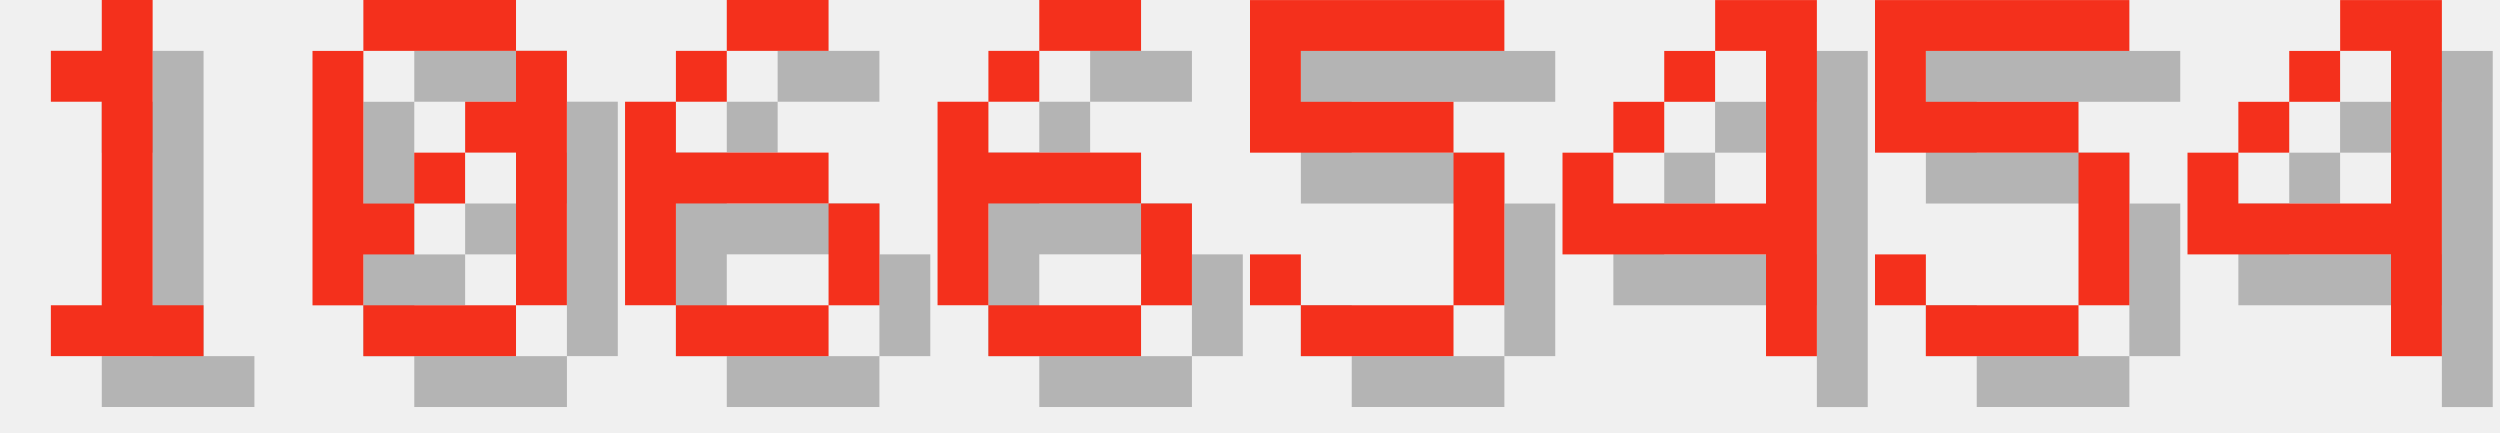
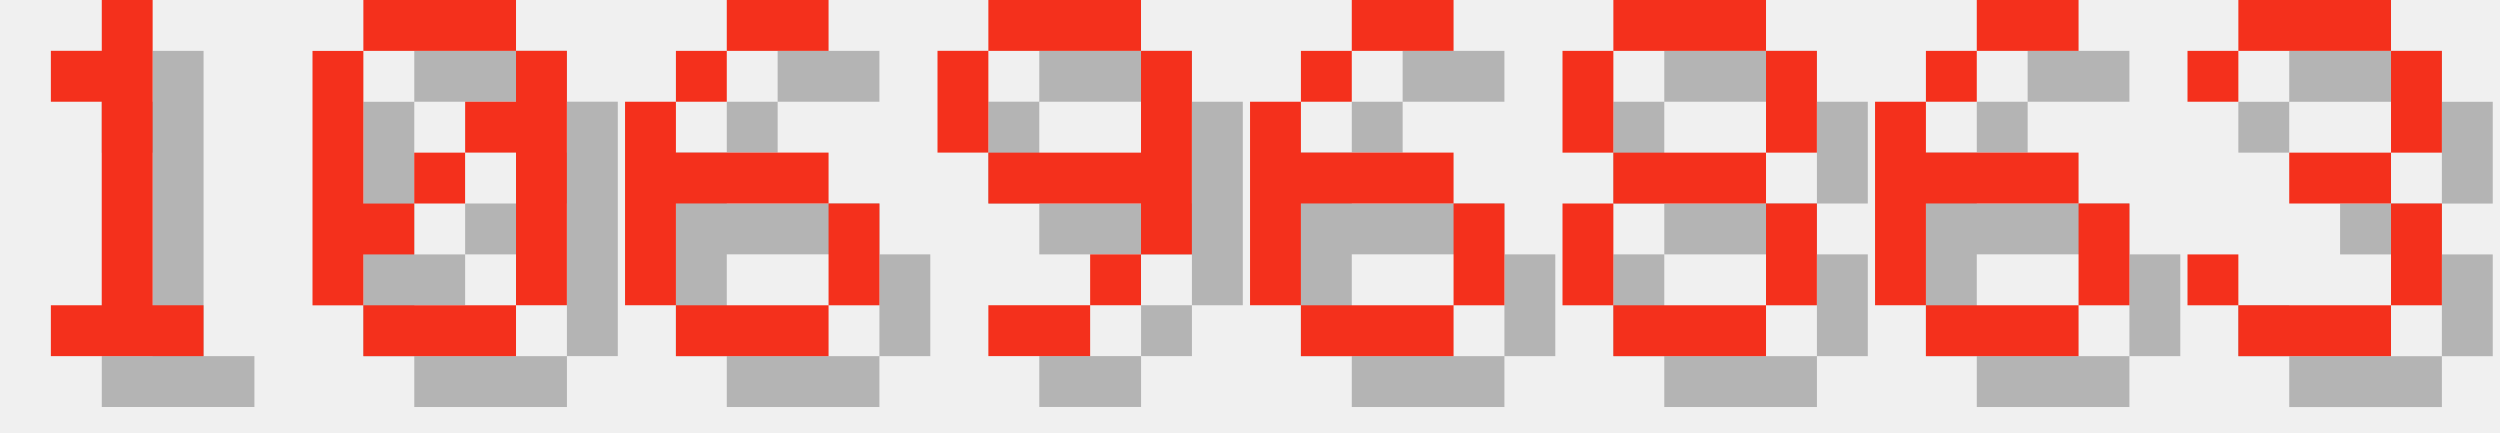
<svg xmlns="http://www.w3.org/2000/svg" version="1.1" width="208.0" height="36">
  <style>
        .text-foreground {
            fill: #F4301C;
        }
        .text-shadow {
            fill: #000000;
            fill-opacity: 0.25;
        }
    </style>
  <g class="digit" id="digit_1" transform="translate(0.0, 0), scale(4)">
    <path id="digit_1_shadow" class="text-shadow" d="m2.117 2.117v1.058h1.058v4.233h-1.058v1.058h3.175v-1.058h-1.058v-6.35h-1.058v1.058h-1.058z" fill-opacity=".5" style="paint-order:stroke fill markers" />
    <path id="digit_1_fg" class="text-foreground" d="m1.058 1.058v1.058h1.058v4.233h-1.058v1.058h3.175v-1.058h-1.058v-6.35h-1.058v1.058h-1.058z" fill="#fff" style="paint-order:stroke fill markers" />
  </g>
  <g class="digit" id="digit_0" transform="translate(26.0, 0), scale(4)">
    <path id="digit_0_shadow" class="text-shadow" d="m2.117 1.058v1.058h3.175v-1.058h-3.175zm3.175 1.058v1.058h-1.058v1.058h1.058v3.175h1.058v-5.292h-1.058zm0 5.292h-3.175v1.058h3.175v-1.058zm-3.175 0v-1.058h1.058v-1.058h-1.058v-3.175h-1.058v5.292h1.058zm1.058-2.117h1.058v-1.058h-1.058v1.058z" fill-opacity=".5" style="paint-order:stroke fill markers" />
    <path id="digit_0_fg" class="text-foreground" d="m1.058 0v1.058h3.175v-1.058h-3.175zm3.175 1.058v1.058h-1.058v1.058h1.058v3.175h1.058v-5.292h-1.058zm0 5.292h-3.175v1.058h3.175v-1.058zm-3.175 0v-1.058h1.058v-1.058h-1.058v-3.175h-1.058v5.292h1.058zm1.058-2.117h1.058v-1.058h-1.058v1.058z" fill="#fff" style="paint-order:stroke fill markers" />
  </g>
  <g class="digit" id="digit_6" transform="translate(52.0, 0), scale(4)">
    <path id="digit_6_shadow" class="text-shadow" d="m3.175 1.058v1.058h2.117v-1.058h-2.117zm0 1.058h-1.058v1.058h1.058v-1.058zm-1.058 1.058h-1.058v4.233h1.058v-2.117h3.175v-1.058h-3.175v-1.058zm3.175 2.117v2.117h1.058v-2.117h-1.058zm0 2.117h-3.175v1.058h3.175v-1.058z" fill-opacity=".5" style="paint-order:stroke fill markers" />
    <path id="digit_6_fg" class="text-foreground" d="m2.117 0v1.058h2.117v-1.058h-2.117zm0 1.058h-1.058v1.058h1.058v-1.058zm-1.058 1.058h-1.058v4.233h1.058v-2.117h3.175v-1.058h-3.175v-1.058zm3.175 2.117v2.117h1.058v-2.117h-1.058zm0 2.117h-3.175v1.058h3.175v-1.058z" fill="#fff" style="paint-order:stroke fill markers" />
  </g>
-   <g class="digit" id="digit_6" transform="translate(78.0, 0), scale(4)">
+   <g class="digit" id="digit_9" transform="translate(78.0, 0), scale(4)">
+     <path id="digit_9_shadow" class="text-shadow" d="m2.117 1.058v1.058h3.175v-1.058h-3.175zm3.175 1.058v2.117h-3.175v1.058h3.175v1.058h1.058v-4.233h-1.058zm0 4.233h-1.058v1.058h1.058v-1.058zm-1.058 1.058h-2.117v1.058h2.117v-1.058zm-2.117-3.175v-2.117h-1.058v2.117h1.058z" fill-opacity=".5" style="paint-order:stroke fill markers" />
+     <path id="digit_9_fg" class="text-foreground" d="m1.058 0v1.058h3.175v-1.058h-3.175zm3.175 1.058v2.117h-3.175v1.058h3.175v1.058h1.058v-4.233h-1.058zm0 4.233h-1.058v1.058h1.058v-1.058zm-1.058 1.058h-2.117v1.058h2.117v-1.058zm-2.117-3.175v-2.117h-1.058v2.117h1.058z" fill="#fff" style="paint-order:stroke fill markers" />
+   </g>
+   <g class="digit" id="digit_6" transform="translate(104.0, 0), scale(4)">
    <path id="digit_6_shadow" class="text-shadow" d="m3.175 1.058v1.058h2.117v-1.058h-2.117zm0 1.058h-1.058v1.058h1.058v-1.058zm-1.058 1.058h-1.058v4.233h1.058v-2.117h3.175v-1.058h-3.175v-1.058zm3.175 2.117v2.117h1.058v-2.117h-1.058zm0 2.117h-3.175v1.058h3.175v-1.058z" fill-opacity=".5" style="paint-order:stroke fill markers" />
    <path id="digit_6_fg" class="text-foreground" d="m2.117 0v1.058h2.117v-1.058h-2.117zm0 1.058h-1.058v1.058h1.058v-1.058zm-1.058 1.058h-1.058v4.233h1.058v-2.117h3.175v-1.058h-3.175v-1.058zm3.175 2.117v2.117h1.058v-2.117h-1.058zm0 2.117h-3.175v1.058h3.175v-1.058z" fill="#fff" style="paint-order:stroke fill markers" />
  </g>
-   <g class="digit" id="digit_5" transform="translate(104.0, 0), scale(4)">
-     <path id="digit_5_shadow" class="text-shadow" d="m1.058 1.058v3.175h4.233v3.175h-3.175v-1.058h-1.058v1.058h1.058v1.058h3.175v-1.058h1.058v-3.175h-1.058v-1.058h-3.175v-1.058h4.233v-1.058h-5.292z" fill-opacity=".5" style="paint-order:stroke fill markers" />
-     <path id="digit_5_fg" class="text-foreground" d="m0 0v3.175h4.233v3.175h-3.175v-1.058h-1.058v1.058h1.058v1.058h3.175v-1.058h1.058v-3.175h-1.058v-1.058h-3.175v-1.058h4.233v-1.058h-5.292z" fill="#fff" style="paint-order:stroke fill markers" />
+   <g class="digit" id="digit_8" transform="translate(130.0, 0), scale(4)">
+     <path id="digit_8_shadow" class="text-shadow" d="m2.117 1.058v1.058h3.175v-1.058h-3.175zm3.175 1.058v2.117h1.058v-2.117h-1.058zm0 2.117h-3.175v1.058h3.175v-1.058zm0 1.058v2.117h1.058v-2.117h-1.058zm0 2.117h-3.175v1.058h3.175v-1.058zm-3.175 0v-2.117h-1.058v2.117h1.058zm0-3.175v-2.117h-1.058v2.117h1.058z" fill-opacity=".5" style="paint-order:stroke fill markers" />
+     <path id="digit_8_fg" class="text-foreground" d="m1.058 0v1.058h3.175v-1.058h-3.175zm3.175 1.058v2.117h1.058v-2.117h-1.058zm0 2.117h-3.175v1.058h3.175v-1.058zm0 1.058v2.117h1.058v-2.117h-1.058zm0 2.117h-3.175v1.058h3.175v-1.058zm-3.175 0v-2.117h-1.058v2.117h1.058zm0-3.175v-2.117h-1.058v2.117h1.058z" fill="#fff" style="paint-order:stroke fill markers" />
  </g>
-   <g class="digit" id="digit_4" transform="translate(130.0, 0), scale(4)">
-     <path id="digit_4_shadow" class="text-shadow" d="m4.233 1.058v1.058h1.058v3.175h-3.175v-1.058h-1.058v2.117h4.233v2.117h1.058v-7.408h-2.117zm-2.117 3.175h1.058v-1.058h-1.058v1.058zm1.058-1.058h1.058v-1.058h-1.058v1.058z" fill-opacity=".5" style="paint-order:stroke fill markers" />
-     <path id="digit_4_fg" class="text-foreground" d="m3.175 0v1.058h1.058v3.175h-3.175v-1.058h-1.058v2.117h4.233v2.117h1.058v-7.408h-2.117zm-2.117 3.175h1.058v-1.058h-1.058v1.058zm1.058-1.058h1.058v-1.058h-1.058v1.058z" fill="#fff" style="paint-order:stroke fill markers" />
+   <g class="digit" id="digit_6" transform="translate(156.0, 0), scale(4)">
+     <path id="digit_6_shadow" class="text-shadow" d="m3.175 1.058v1.058h2.117v-1.058h-2.117zm0 1.058h-1.058v1.058h1.058v-1.058zm-1.058 1.058h-1.058v4.233h1.058v-2.117h3.175v-1.058h-3.175v-1.058zm3.175 2.117v2.117h1.058v-2.117h-1.058zm0 2.117h-3.175v1.058h3.175v-1.058z" fill-opacity=".5" style="paint-order:stroke fill markers" />
+     <path id="digit_6_fg" class="text-foreground" d="m2.117 0v1.058h2.117v-1.058h-2.117zm0 1.058h-1.058v1.058h1.058v-1.058zm-1.058 1.058h-1.058v4.233h1.058v-2.117h3.175v-1.058h-3.175v-1.058zm3.175 2.117v2.117h1.058v-2.117h-1.058zm0 2.117h-3.175v1.058h3.175v-1.058z" fill="#fff" style="paint-order:stroke fill markers" />
  </g>
-   <g class="digit" id="digit_5" transform="translate(156.0, 0), scale(4)">
-     <path id="digit_5_shadow" class="text-shadow" d="m1.058 1.058v3.175h4.233v3.175h-3.175v-1.058h-1.058v1.058h1.058v1.058h3.175v-1.058h1.058v-3.175h-1.058v-1.058h-3.175v-1.058h4.233v-1.058h-5.292z" fill-opacity=".5" style="paint-order:stroke fill markers" />
-     <path id="digit_5_fg" class="text-foreground" d="m0 0v3.175h4.233v3.175h-3.175v-1.058h-1.058v1.058h1.058v1.058h3.175v-1.058h1.058v-3.175h-1.058v-1.058h-3.175v-1.058h4.233v-1.058h-5.292z" fill="#fff" style="paint-order:stroke fill markers" />
-   </g>
-   <g class="digit" id="digit_4" transform="translate(182.0, 0), scale(4)">
-     <path id="digit_4_shadow" class="text-shadow" d="m4.233 1.058v1.058h1.058v3.175h-3.175v-1.058h-1.058v2.117h4.233v2.117h1.058v-7.408h-2.117zm-2.117 3.175h1.058v-1.058h-1.058v1.058zm1.058-1.058h1.058v-1.058h-1.058v1.058z" fill-opacity=".5" style="paint-order:stroke fill markers" />
-     <path id="digit_4_fg" class="text-foreground" d="m3.175 0v1.058h1.058v3.175h-3.175v-1.058h-1.058v2.117h4.233v2.117h1.058v-7.408h-2.117zm-2.117 3.175h1.058v-1.058h-1.058v1.058zm1.058-1.058h1.058v-1.058h-1.058v1.058z" fill="#fff" style="paint-order:stroke fill markers" />
+   <g class="digit" id="digit_3" transform="translate(182.0, 0), scale(4)">
+     <path id="digit_3_shadow" class="text-shadow" d="m1.058 2.117v1.058h1.058v-1.058h3.175v2.117h-2.117v1.058h2.117v2.117h-3.175v-1.058h-1.058v1.058h1.058v1.058h3.175v-1.058h1.058v-2.117h-1.058v-1.058h1.058v-2.117h-1.058v-1.058h-3.175v1.058h-1.058z" fill-opacity=".5" style="paint-order:stroke fill markers" />
+     <path id="digit_3_fg" class="text-foreground" d="m0 1.058v1.058h1.058v-1.058h3.175v2.117h-2.117v1.058h2.117v2.117h-3.175v-1.058h-1.058v1.058h1.058v1.058h3.175v-1.058h1.058v-2.117h-1.058v-1.058h1.058v-2.117h-1.058v-1.058h-3.175v1.058h-1.058z" fill="#fff" style="paint-order:stroke fill markers" />
  </g>
</svg>
